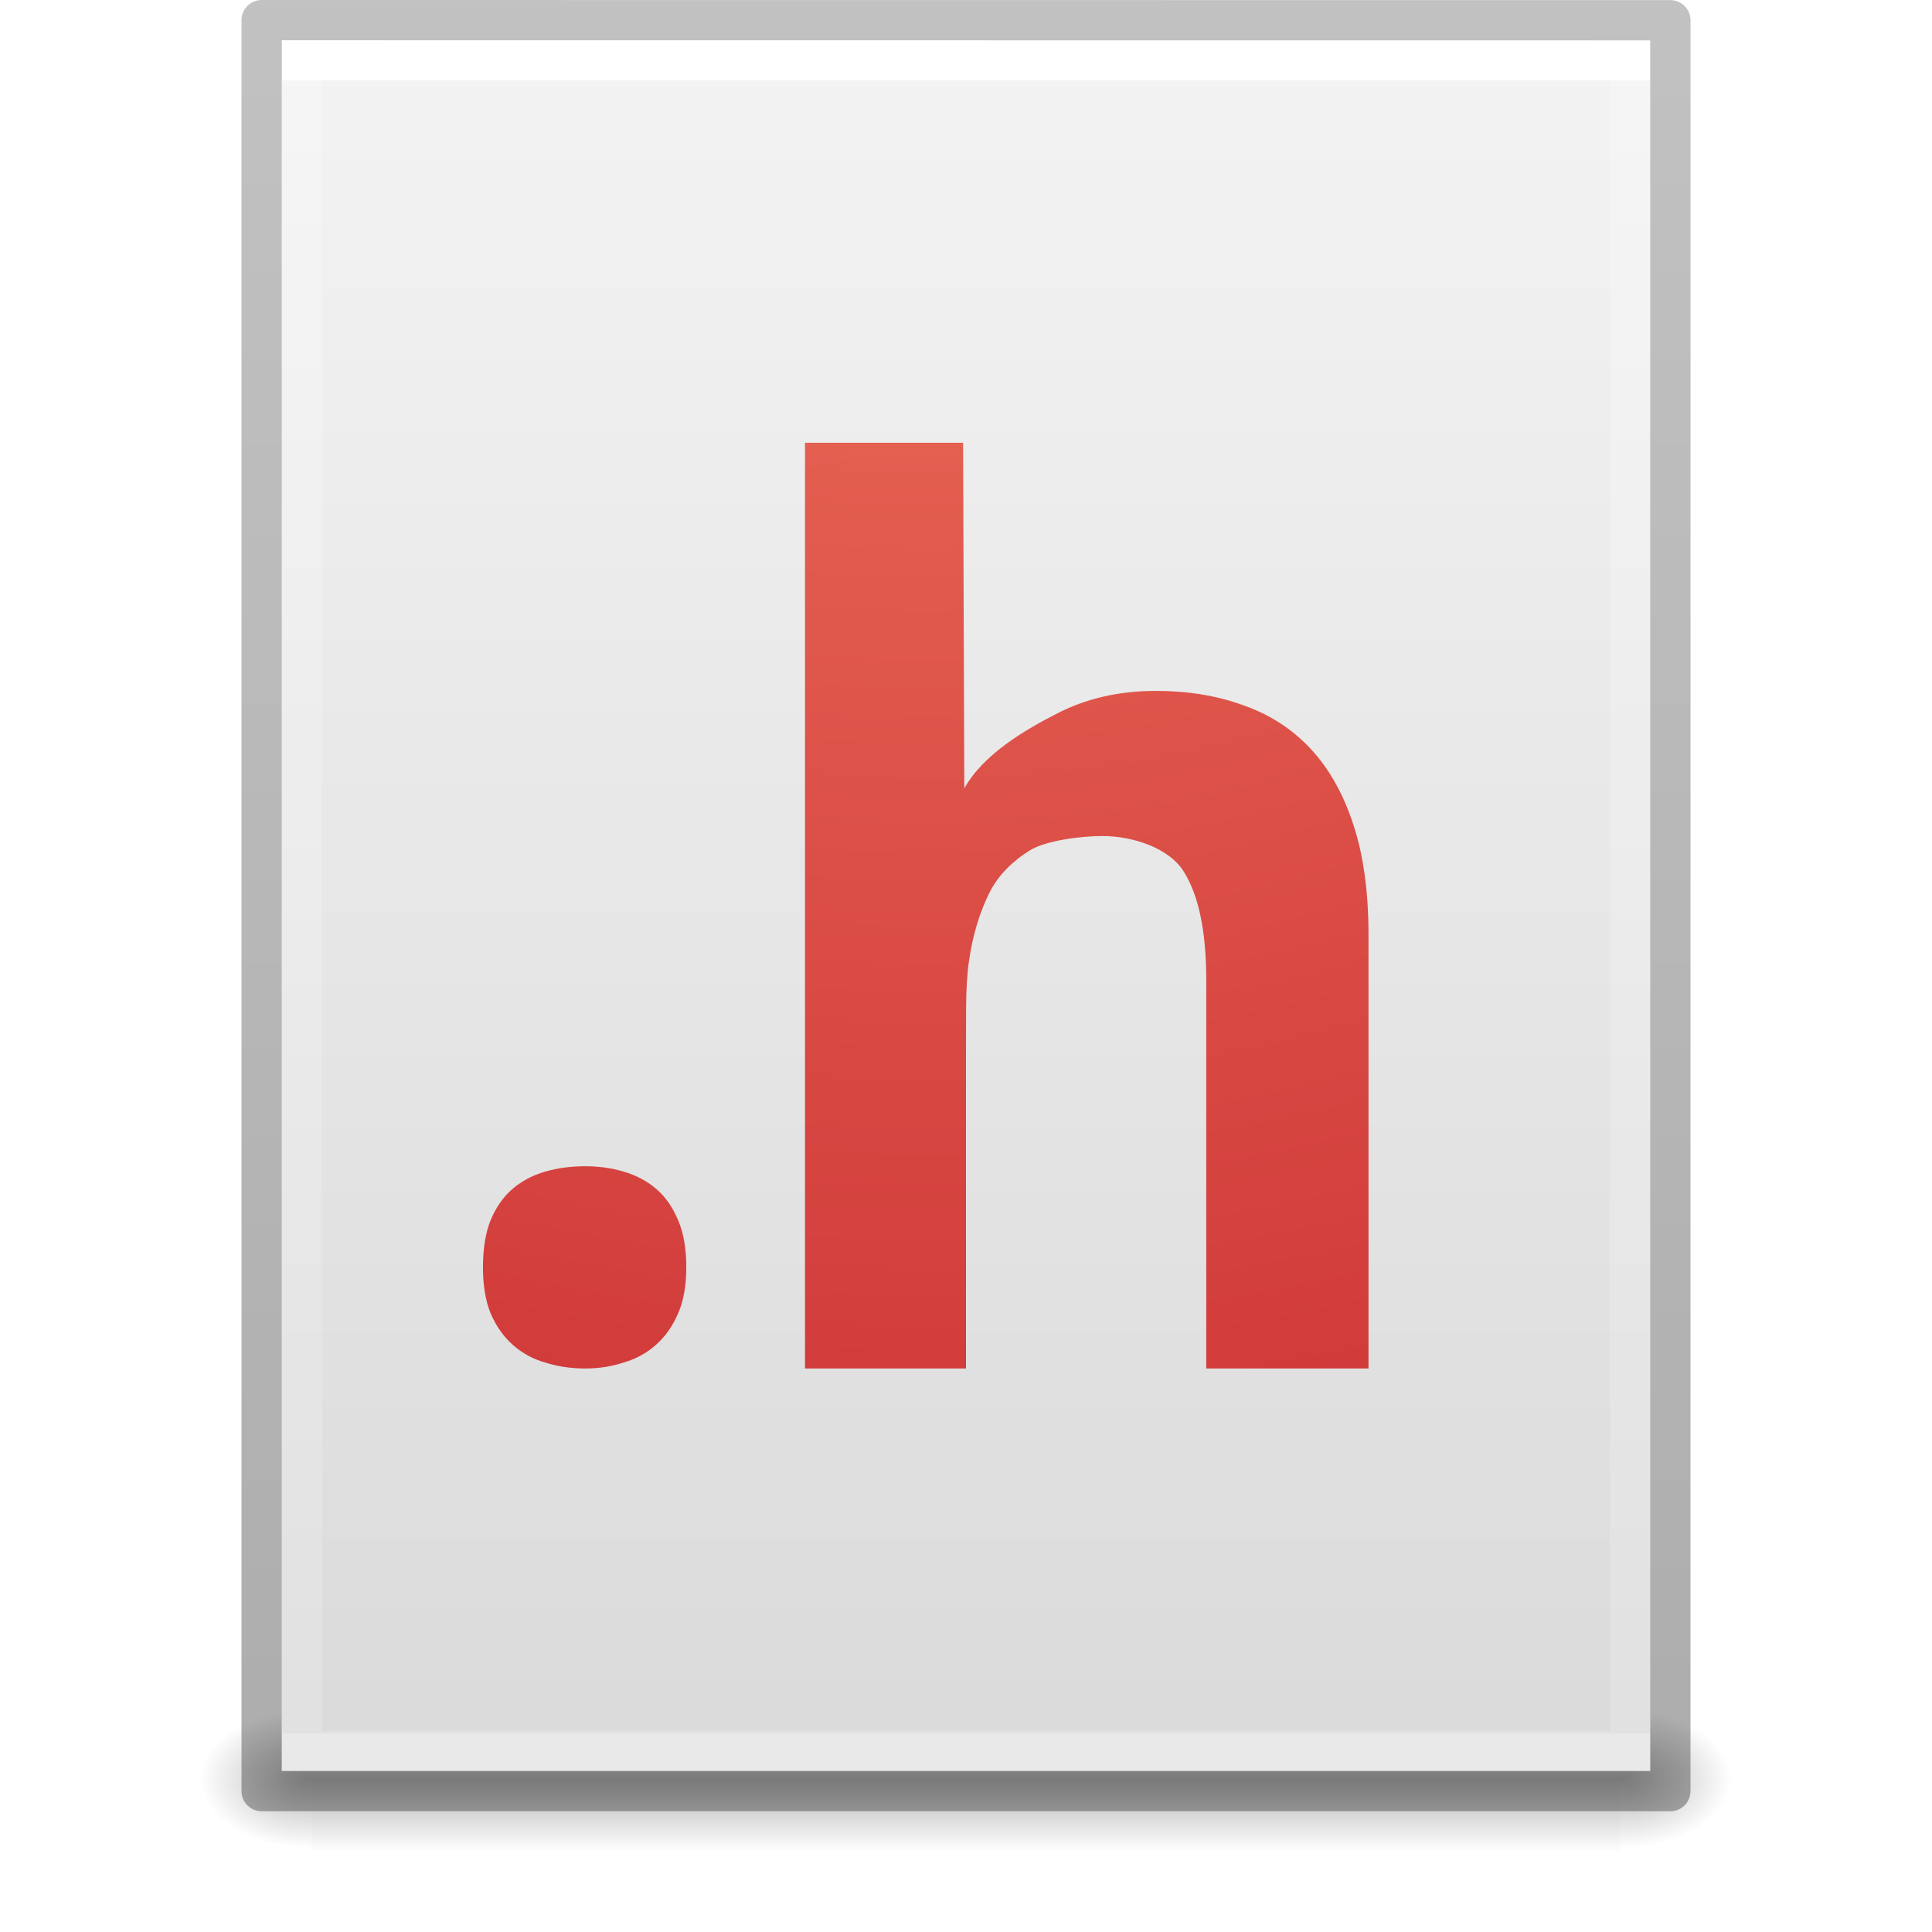
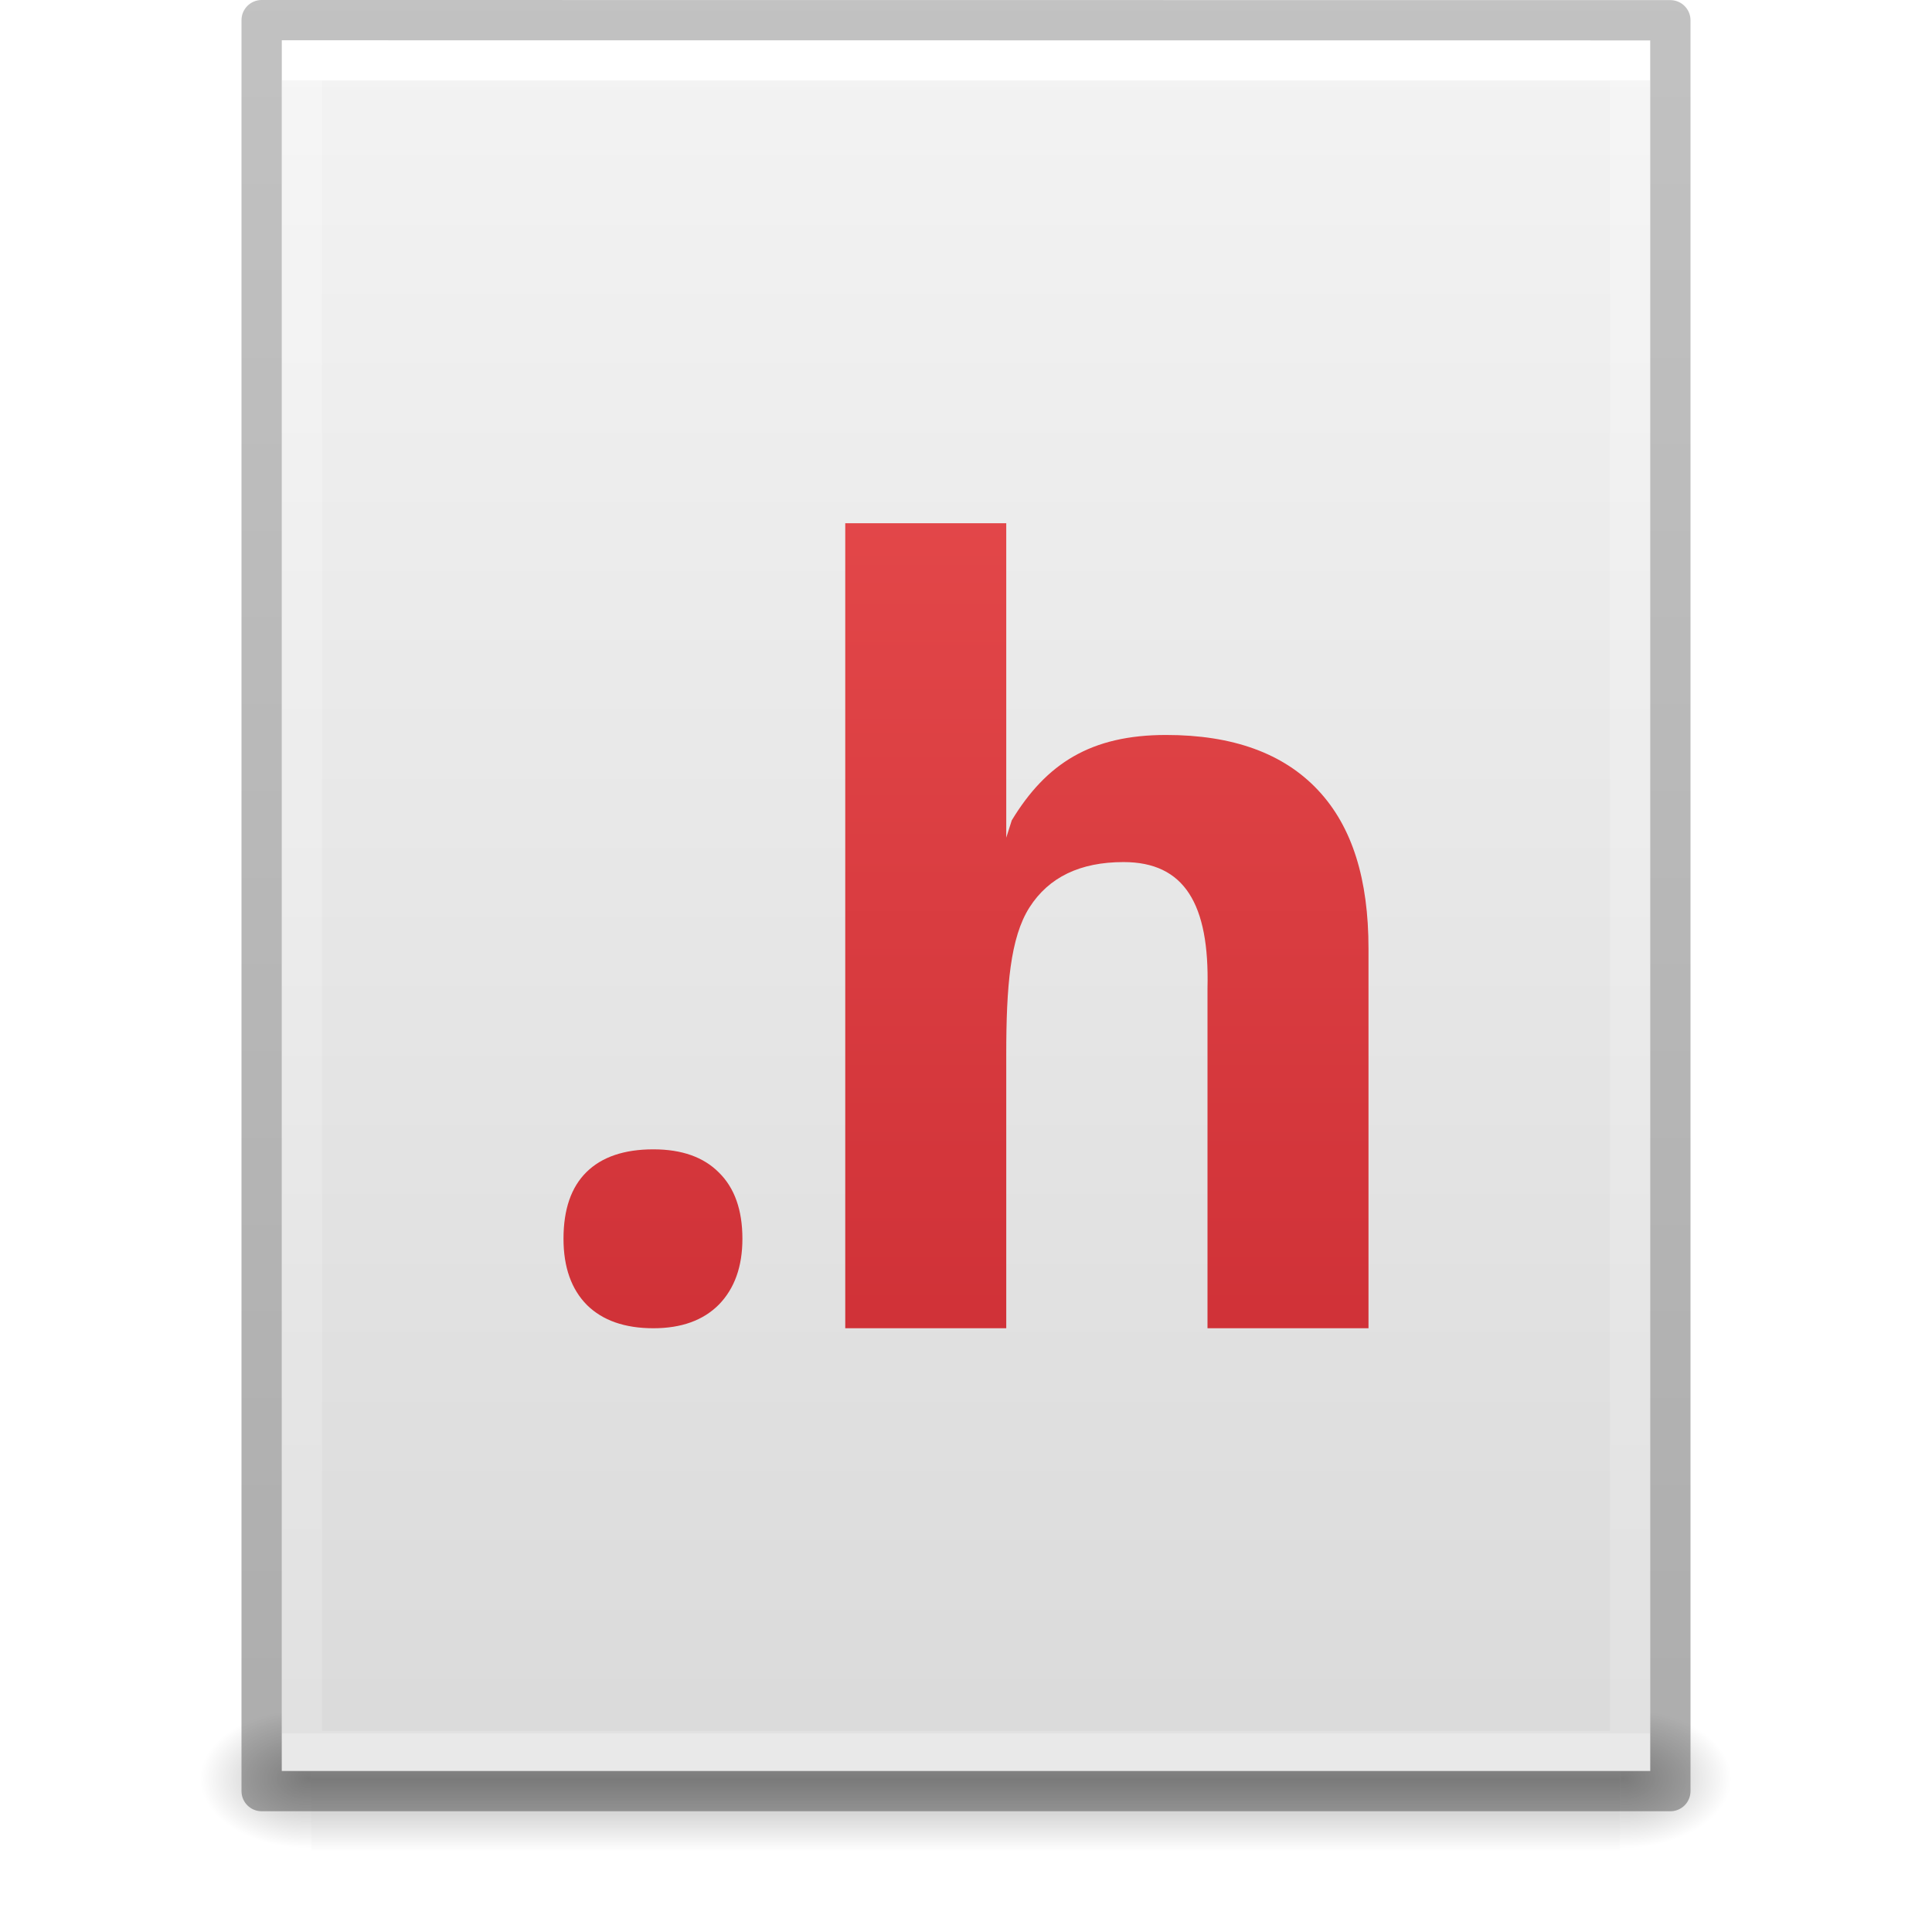
- <svg xmlns="http://www.w3.org/2000/svg" xmlns:xlink="http://www.w3.org/1999/xlink" version="1.1" width="48" height="48" id="svg3901">
+ <svg xmlns="http://www.w3.org/2000/svg" xmlns:xlink="http://www.w3.org/1999/xlink" id="svg3901" height="48" width="48" version="1.1">
  <defs id="defs3903">
    <linearGradient id="linearGradient3403">
-       <stop offset="0" style="stop-color:#ffffff;stop-opacity:1" id="stop3405" />
-       <stop offset="0" style="stop-color:#ffffff;stop-opacity:0.235" id="stop3407" />
-       <stop offset="1" style="stop-color:#ffffff;stop-opacity:0.157" id="stop3409" />
-       <stop offset="1" style="stop-color:#ffffff;stop-opacity:0.392" id="stop3411" />
+       <stop id="stop3405" style="stop-color:#ffffff;stop-opacity:1" offset="0" />
+       <stop id="stop3407" style="stop-color:#ffffff;stop-opacity:0.235" offset="0" />
+       <stop id="stop3409" style="stop-color:#ffffff;stop-opacity:0.157" offset="1" />
+       <stop id="stop3411" style="stop-color:#ffffff;stop-opacity:0.392" offset="1" />
    </linearGradient>
    <linearGradient id="linearGradient3600">
-       <stop id="stop3602" style="stop-color:#f4f4f4;stop-opacity:1" offset="0" />
-       <stop id="stop3604" style="stop-color:#dbdbdb;stop-opacity:1" offset="1" />
+       <stop offset="0" style="stop-color:#f4f4f4;stop-opacity:1" id="stop3602" />
+       <stop offset="1" style="stop-color:#dbdbdb;stop-opacity:1" id="stop3604" />
    </linearGradient>
    <linearGradient id="linearGradient5060">
-       <stop id="stop5062" style="stop-color:#000000;stop-opacity:1" offset="0" />
-       <stop id="stop5064" style="stop-color:#000000;stop-opacity:0" offset="1" />
+       <stop offset="0" style="stop-color:#000000;stop-opacity:1" id="stop5062" />
+       <stop offset="1" style="stop-color:#000000;stop-opacity:0" id="stop5064" />
    </linearGradient>
    <linearGradient id="linearGradient5048">
-       <stop id="stop5050" style="stop-color:#000000;stop-opacity:0" offset="0" />
-       <stop id="stop5056" style="stop-color:#000000;stop-opacity:1" offset="0.5" />
-       <stop id="stop5052" style="stop-color:#000000;stop-opacity:0" offset="1" />
+       <stop offset="0" style="stop-color:#000000;stop-opacity:0" id="stop5050" />
+       <stop offset="0.5" style="stop-color:#000000;stop-opacity:1" id="stop5056" />
+       <stop offset="1" style="stop-color:#000000;stop-opacity:0" id="stop5052" />
    </linearGradient>
    <linearGradient id="linearGradient3104-6">
-       <stop offset="0" style="stop-color:#000000;stop-opacity:0.318" id="stop3106-3" />
-       <stop offset="1" style="stop-color:#000000;stop-opacity:0.24" id="stop3108-9" />
+       <stop id="stop3106-3" style="stop-color:#000000;stop-opacity:0.318" offset="0" />
+       <stop id="stop3108-9" style="stop-color:#000000;stop-opacity:0.24" offset="1" />
    </linearGradient>
-     <linearGradient xlink:href="#linearGradient3403" id="linearGradient3106" gradientUnits="userSpaceOnUse" gradientTransform="matrix(0.8918919,0,0,1.135135,2.5946,-4.743231)" x1="24" y1="5.94" x2="24" y2="42.111" />
-     <linearGradient xlink:href="#linearGradient3600" id="linearGradient3109" gradientUnits="userSpaceOnUse" gradientTransform="matrix(0.9714263,0,0,0.9343194,0.6857668,-1.357)" x1="25.132" y1="0.985" x2="25.132" y2="47.013" />
-     <radialGradient xlink:href="#linearGradient5060" id="radialGradient3112" gradientUnits="userSpaceOnUse" gradientTransform="matrix(0.02303995,0,0,0.01470022,26.36088,37.04018)" cx="605.714" cy="486.648" fx="605.714" fy="486.648" r="117.143" />
-     <radialGradient xlink:href="#linearGradient5060" id="radialGradient3115" gradientUnits="userSpaceOnUse" gradientTransform="matrix(-0.02303994,0,0,0.01470022,21.62311,37.04018)" cx="605.714" cy="486.648" fx="605.714" fy="486.648" r="117.143" />
-     <linearGradient xlink:href="#linearGradient5048" id="linearGradient3118" gradientUnits="userSpaceOnUse" gradientTransform="matrix(0.06732488,0,0,0.01470022,-0.3411391,37.04015)" x1="302.857" y1="366.648" x2="302.857" y2="609.505" />
-     <linearGradient xlink:href="#linearGradient3104-6" id="linearGradient3170" gradientUnits="userSpaceOnUse" gradientTransform="matrix(0.8074969,0,0,0.8947171,59.41023,-2.977343)" x1="-51.786" y1="50.786" x2="-51.786" y2="2.906" />
-     <radialGradient cx="8.084" cy="9.551" r="12.672" fx="7.554" fy="9.551" id="radialGradient3399" xlink:href="#linearGradient3242-6-6" gradientUnits="userSpaceOnUse" gradientTransform="matrix(0,7.140366,-7.343098,0,93.17363,-66.66808)" />
-     <linearGradient id="linearGradient3242-6-6">
-       <stop id="stop3244-3-4" style="stop-color:#f8b17e;stop-opacity:1" offset="0" />
-       <stop id="stop3246-2-3" style="stop-color:#e35d4f;stop-opacity:1" offset="0.262" />
-       <stop id="stop3248-0-3" style="stop-color:#c6262e;stop-opacity:1" offset="0.661" />
-       <stop id="stop3250-6-3" style="stop-color:#690b54;stop-opacity:1" offset="1" />
+     <linearGradient y2="42.111" x2="24" y1="5.94" x1="24" gradientTransform="matrix(0.8918919,0,0,1.135135,2.5946,-4.743231)" gradientUnits="userSpaceOnUse" id="linearGradient3106" xlink:href="#linearGradient3403" />
+     <linearGradient y2="47.013" x2="25.132" y1="0.985" x1="25.132" gradientTransform="matrix(0.9714263,0,0,0.9343194,0.6857668,-1.357)" gradientUnits="userSpaceOnUse" id="linearGradient3109" xlink:href="#linearGradient3600" />
+     <radialGradient r="117.143" fy="486.648" fx="605.714" cy="486.648" cx="605.714" gradientTransform="matrix(0.02303995,0,0,0.01470022,26.36088,37.04018)" gradientUnits="userSpaceOnUse" id="radialGradient3112" xlink:href="#linearGradient5060" />
+     <radialGradient r="117.143" fy="486.648" fx="605.714" cy="486.648" cx="605.714" gradientTransform="matrix(-0.02303994,0,0,0.01470022,21.62311,37.04018)" gradientUnits="userSpaceOnUse" id="radialGradient3115" xlink:href="#linearGradient5060" />
+     <linearGradient y2="609.505" x2="302.857" y1="366.648" x1="302.857" gradientTransform="matrix(0.06732488,0,0,0.01470022,-0.3411391,37.04015)" gradientUnits="userSpaceOnUse" id="linearGradient3118" xlink:href="#linearGradient5048" />
+     <linearGradient y2="2.906" x2="-51.786" y1="50.786" x1="-51.786" gradientTransform="matrix(0.8074969,0,0,0.8947171,59.41023,-2.977343)" gradientUnits="userSpaceOnUse" id="linearGradient3170" xlink:href="#linearGradient3104-6" />
+     <linearGradient gradientUnits="userSpaceOnUse" y2="59" x2="32" y1="1" x1="32" id="linearGradient922" xlink:href="#linearGradient920" gradientTransform="matrix(0.7222209,0,0,0.7407407,0.7778384,0.4074072)" />
+     <linearGradient id="linearGradient920">
+       <stop id="stop916" offset="0" style="stop-color:#ed5353;stop-opacity:1" />
+       <stop id="stop918" offset="1" style="stop-color:#c6262e;stop-opacity:1" />
    </linearGradient>
  </defs>
-   <rect style="opacity:0.3;fill:url(#linearGradient3118);fill-opacity:1;fill-rule:nonzero;stroke:none;stroke-width:1;marker:none;visibility:visible;display:inline;overflow:visible" id="rect2879" y="42.43" x="7.738" height="3.57" width="32.508" />
-   <path style="opacity:0.3;fill:url(#radialGradient3115);fill-opacity:1;fill-rule:nonzero;stroke:none;stroke-width:1;marker:none;visibility:visible;display:inline;overflow:visible" id="path2881" d="m 7.738,42.43 c 0,0 0,3.57 0,3.57 -1.187,0.007 -2.868,-0.8 -2.868,-1.785 0,-0.985 1.324,-1.785 2.868,-1.785 z" />
-   <path style="opacity:0.3;fill:url(#radialGradient3112);fill-opacity:1;fill-rule:nonzero;stroke:none;stroke-width:1;marker:none;visibility:visible;display:inline;overflow:visible" id="path2883" d="m 40.246,42.43 c 0,0 0,3.57 0,3.57 1.187,0.007 2.868,-0.8 2.868,-1.785 0,-0.985 -1.324,-1.785 -2.868,-1.785 z" />
-   <path style="fill:url(#linearGradient3109);fill-opacity:1;stroke:none;display:inline" id="path4160" d="m 7,1 c 7.791,0 34,0.003 34,0.003 L 41,44 C 41,44 18.333,44 7,44 7,29.667 7,15.333 7,1 z" />
-   <path style="fill:none;stroke:url(#linearGradient3106);stroke-width:1;stroke-linecap:round;stroke-linejoin:miter;stroke-miterlimit:4;stroke-opacity:1;stroke-dasharray:none;stroke-dashoffset:0" id="rect6741-1" d="m 40.5,43.5 -33,0 0,-42 33,0 z" />
-   <path style="fill:none;stroke:url(#linearGradient3170);stroke-width:1;stroke-linecap:butt;stroke-linejoin:round;stroke-miterlimit:4;stroke-opacity:1;stroke-dasharray:none;stroke-dashoffset:0;display:inline" id="path4160-6-1" d="m 6.5,0.5 c 8.02,0 35,0.003 35,0.003 l 3.7e-5,43.997 c 0,0 -23.333,0 -35,0 0,-14.667 0,-29.333 0,-44 z" />
-   <path style="color:#000000;font-style:normal;font-variant:normal;font-weight:bold;font-stretch:normal;font-size:29.913px;line-height:125%;font-family:'Droid Sans';-inkscape-font-specification:'Droid Sans Bold';letter-spacing:0px;word-spacing:0px;display:inline;overflow:visible;visibility:visible;fill:url(#radialGradient3399);fill-opacity:1;fill-rule:nonzero;stroke:none;stroke-width:1;stroke-linecap:butt;stroke-linejoin:round;stroke-miterlimit:4;stroke-dashoffset:0;stroke-opacity:1;marker:none;enable-background:accumulate" d="m 20,11 0,23 4,0 0,-7.775 c 0.008,-0.877 -0.024,-1.656 0.072,-2.336 0.096,-0.68 0.281,-1.25 0.512,-1.713 0.231,-0.463 0.621,-0.814 1.006,-1.051 0.385,-0.236 1.233,-0.354 1.801,-0.354 0.751,1.3e-5 1.673,0.299 2.029,0.9 0.366,0.591 0.549,1.483 0.549,2.676 L 29.969,34 34,34 34,23.225 c -1.7e-5,-1.064 -0.125,-1.976 -0.375,-2.734 -0.25,-0.769 -0.607,-1.4 -1.068,-1.893 -0.462,-0.493 -1.02,-0.851 -1.674,-1.078 -0.645,-0.236 -1.367,-0.355 -2.166,-0.355 -0.924,1.7e-5 -1.751,0.192 -2.482,0.576 -0.731,0.374 -1.806,0.99 -2.277,1.848 L 23.928,11 20,11 Z m -5.459,17.975 c -0.356,4e-6 -0.688,0.044 -0.996,0.133 -0.308,0.089 -0.578,0.231 -0.809,0.428 -0.231,0.197 -0.414,0.46 -0.549,0.785 -0.125,0.315 -0.188,0.703 -0.188,1.166 -10e-7,0.443 0.062,0.823 0.188,1.139 0.135,0.315 0.318,0.576 0.549,0.783 0.231,0.207 0.501,0.355 0.809,0.443 C 13.853,33.95 14.185,34 14.541,34 c 0.337,0 0.653,-0.05 0.951,-0.148 0.308,-0.089 0.578,-0.236 0.809,-0.443 0.231,-0.207 0.414,-0.468 0.549,-0.783 0.135,-0.315 0.201,-0.695 0.201,-1.139 -7e-6,-0.463 -0.066,-0.851 -0.201,-1.166 -0.135,-0.325 -0.318,-0.588 -0.549,-0.785 -0.231,-0.197 -0.501,-0.339 -0.809,-0.428 -0.298,-0.089 -0.614,-0.133 -0.951,-0.133 z" id="path3354" />
+   <rect width="32.508" height="3.57" x="7.738" y="42.43" id="rect2879" style="opacity:0.3;fill:url(#linearGradient3118);fill-opacity:1;fill-rule:nonzero;stroke:none;stroke-width:1;marker:none;visibility:visible;display:inline;overflow:visible" />
+   <path d="m 7.738,42.43 c 0,0 0,3.57 0,3.57 -1.187,0.007 -2.868,-0.8 -2.868,-1.785 0,-0.985 1.324,-1.785 2.868,-1.785 z" id="path2881" style="opacity:0.3;fill:url(#radialGradient3115);fill-opacity:1;fill-rule:nonzero;stroke:none;stroke-width:1;marker:none;visibility:visible;display:inline;overflow:visible" />
+   <path d="m 40.246,42.43 c 0,0 0,3.57 0,3.57 1.187,0.007 2.868,-0.8 2.868,-1.785 0,-0.985 -1.324,-1.785 -2.868,-1.785 z" id="path2883" style="opacity:0.3;fill:url(#radialGradient3112);fill-opacity:1;fill-rule:nonzero;stroke:none;stroke-width:1;marker:none;visibility:visible;display:inline;overflow:visible" />
+   <path d="m 7,1 c 7.791,0 34,0.003 34,0.003 L 41,44 C 41,44 18.333,44 7,44 7,29.667 7,15.333 7,1 z" id="path4160" style="fill:url(#linearGradient3109);fill-opacity:1;stroke:none;display:inline" />
+   <path d="m 40.5,43.5 -33,0 0,-42 33,0 z" id="rect6741-1" style="fill:none;stroke:url(#linearGradient3106);stroke-width:1;stroke-linecap:round;stroke-linejoin:miter;stroke-miterlimit:4;stroke-opacity:1;stroke-dasharray:none;stroke-dashoffset:0" />
+   <path d="m 6.5,0.5 c 8.02,0 35,0.003 35,0.003 l 3.7e-5,43.997 c 0,0 -23.333,0 -35,0 0,-14.667 0,-29.333 0,-44 z" id="path4160-6-1" style="fill:none;stroke:url(#linearGradient3170);stroke-width:1;stroke-linecap:butt;stroke-linejoin:round;stroke-miterlimit:4;stroke-opacity:1;stroke-dasharray:none;stroke-dashoffset:0;display:inline" />
+   <path id="path880" d="M 21 13 L 21 33 L 21.01 33 L 25 33 L 25 26.193 C 25 24.511 25.099 23.294 25.578 22.543 C 26.058 21.792 26.837 21.418 27.914 21.418 C 29.428 21.418 30.051 22.461 30 24.549 L 30 33 L 34 33 L 34 23.566 C 34 21.858 33.604 20.545 32.746 19.631 C 31.888 18.716 30.63 18.26 28.973 18.26 C 27.105 18.26 25.995 18.966 25.137 20.381 L 25 20.812 L 25 16.965 L 25 13 L 21.01 13 L 21 13 z M 16.234 28.555 C 15.506 28.555 14.953 28.744 14.572 29.119 C 14.191 29.494 14 30.045 14 30.777 C 14 31.483 14.195 32.032 14.584 32.424 C 14.973 32.807 15.523 33 16.234 33 C 16.929 33 17.472 32.804 17.861 32.412 C 18.251 32.011 18.445 31.466 18.445 30.777 C 18.445 30.063 18.251 29.514 17.861 29.131 C 17.48 28.747 16.937 28.555 16.234 28.555 z " style="font-style:normal;font-variant:normal;font-weight:bold;font-stretch:normal;font-size:35.785px;line-height:1.25;font-family:'Open Sans';-inkscape-font-specification:'Open Sans Bold';letter-spacing:-0.895px;word-spacing:0px;fill:url(#linearGradient922);fill-opacity:1;stroke:none;stroke-width:1.118" />
</svg>
